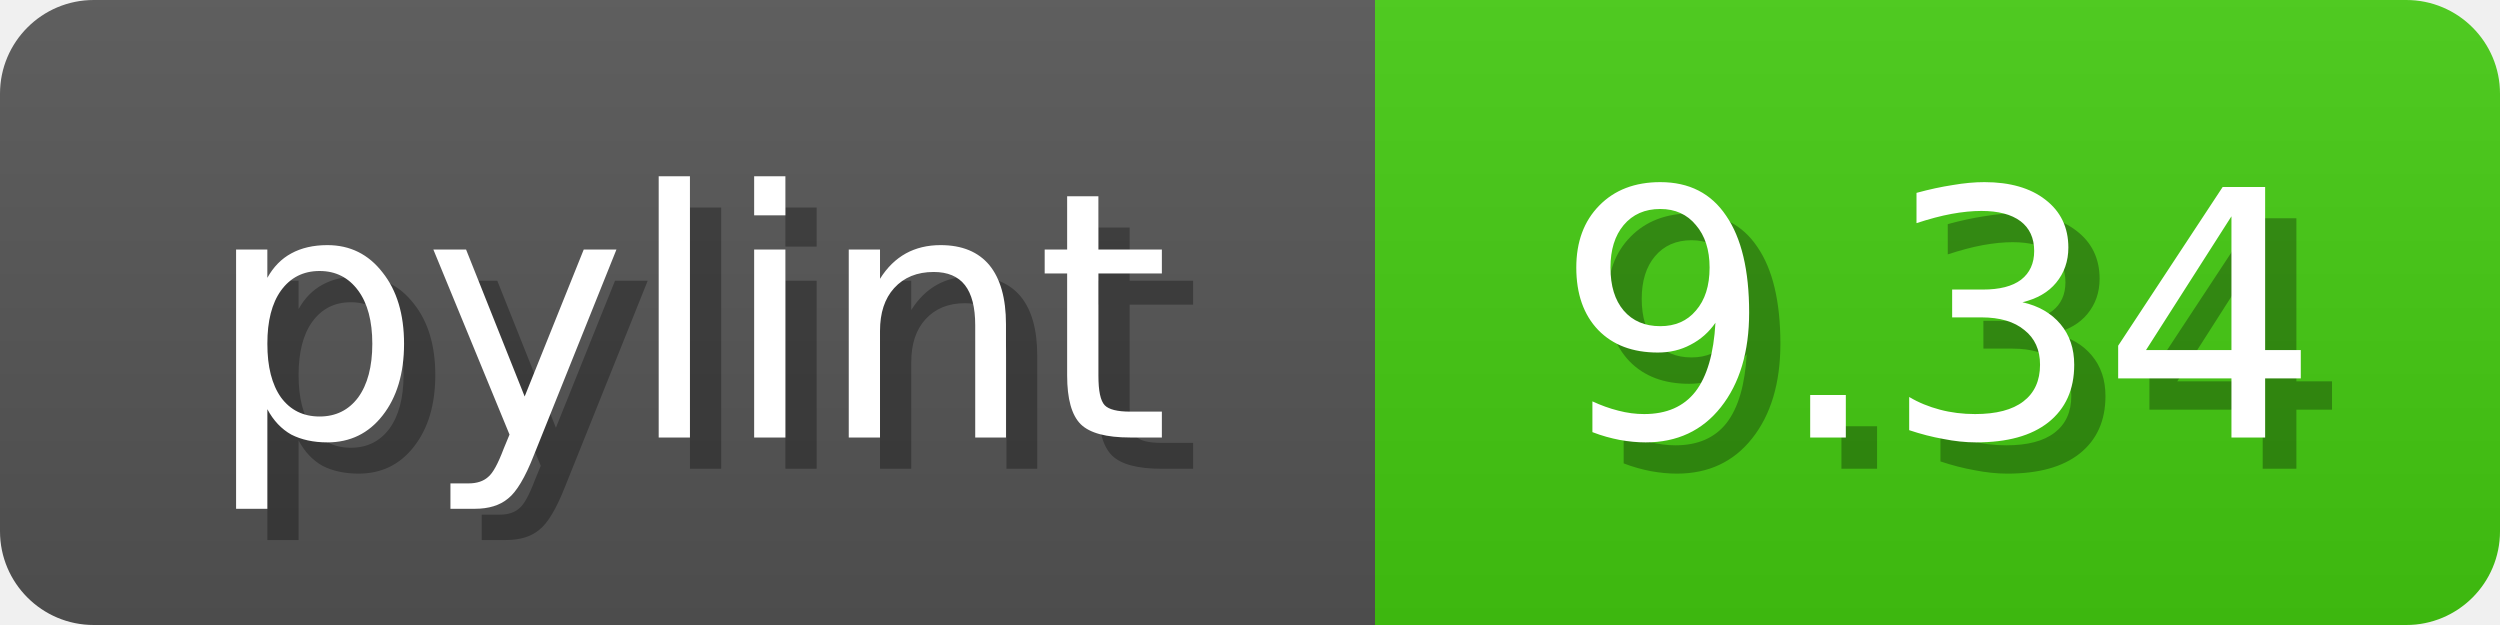
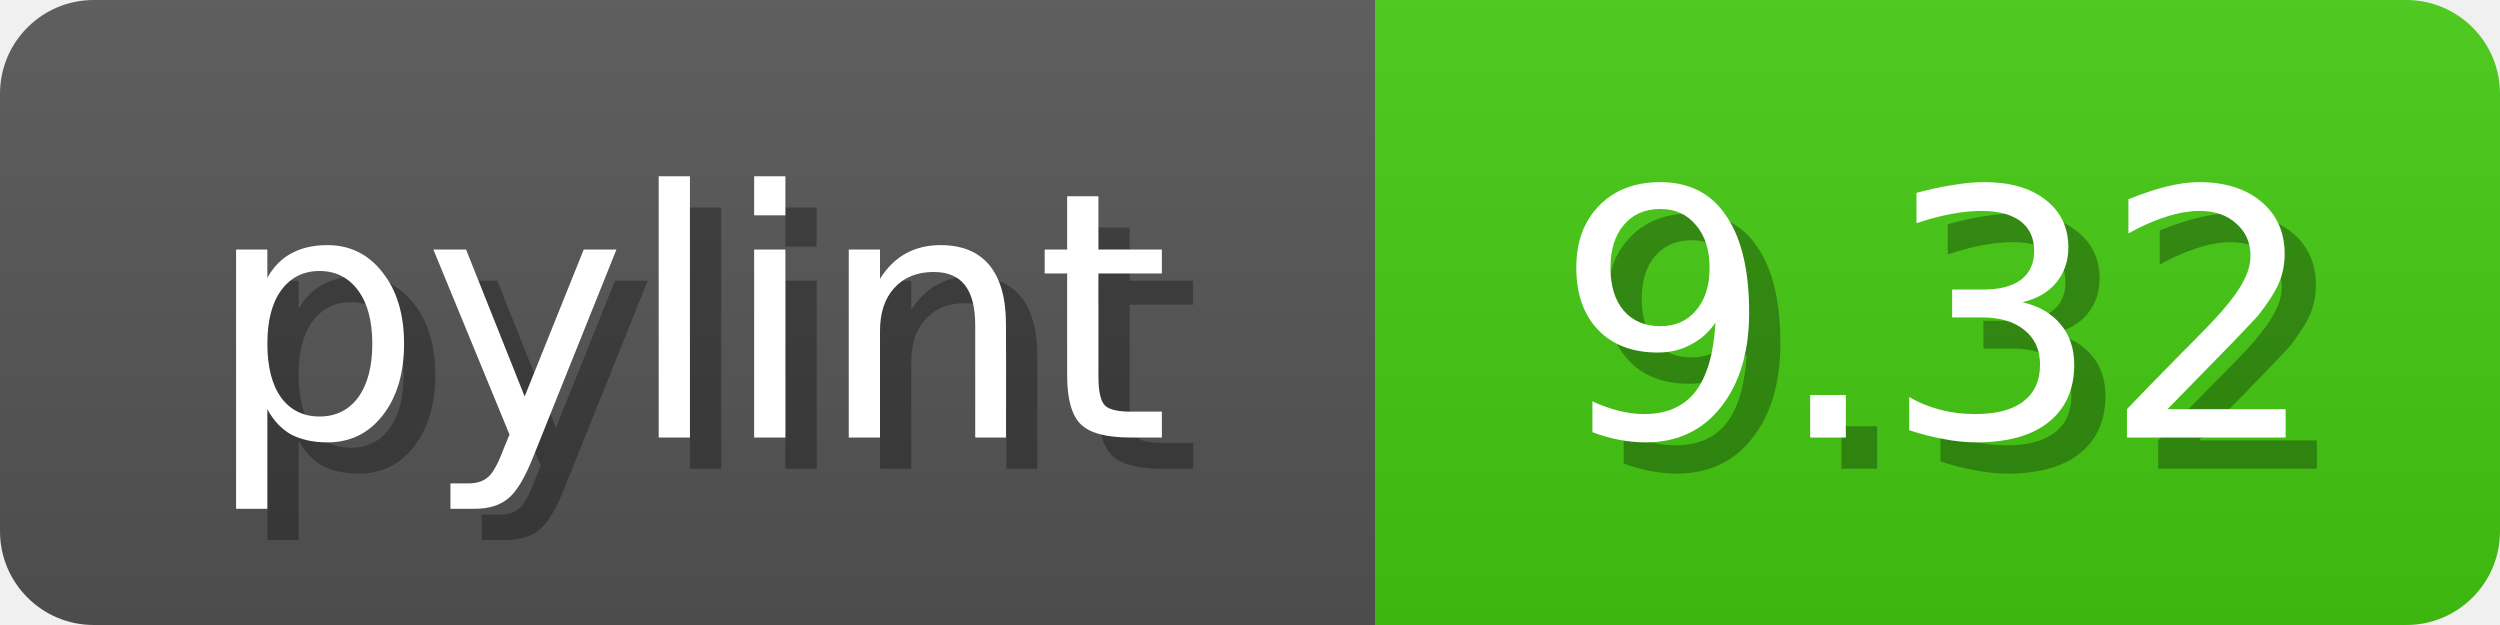
<svg xmlns="http://www.w3.org/2000/svg" width="80" height="20">
  <linearGradient id="b" x2="0" y2="100%">
    <stop offset="0" stop-color="#bbb" stop-opacity=".1" />
    <stop offset="1" stop-opacity=".1" />
  </linearGradient>
  <mask id="anybadge_1">
    <rect width="80" height="20" rx="3" fill="#fff" />
  </mask>
  <g mask="url(#anybadge_1)">
    <path fill="#555" d="M0 0h44v20H0z" />
    <path fill="#4C1" d="M44 0h36v20H44z" />
    <path fill="url(#b)" d="M0 0h80v20H0z" />
  </g>
  <g fill="#fff" text-anchor="middle" font-family="DejaVu Sans,Verdana,Geneva,sans-serif" font-size="11">
    <text x="23.0" y="15" fill="#010101" fill-opacity=".3">pylint</text>
    <text x="22.0" y="14">pylint</text>
  </g>
  <g fill="#fff" text-anchor="middle" font-family="DejaVu Sans,Verdana,Geneva,sans-serif" font-size="11">
-     <text x="63.0" y="15" fill="#010101" fill-opacity=".3">9.34</text>
-     <text x="62.0" y="14">9.34</text>
+     <text x="63.0" y="15" fill="#010101" fill-opacity=".3">9.32</text>
+     <text x="62.0" y="14">9.32</text>
  </g>
</svg>
